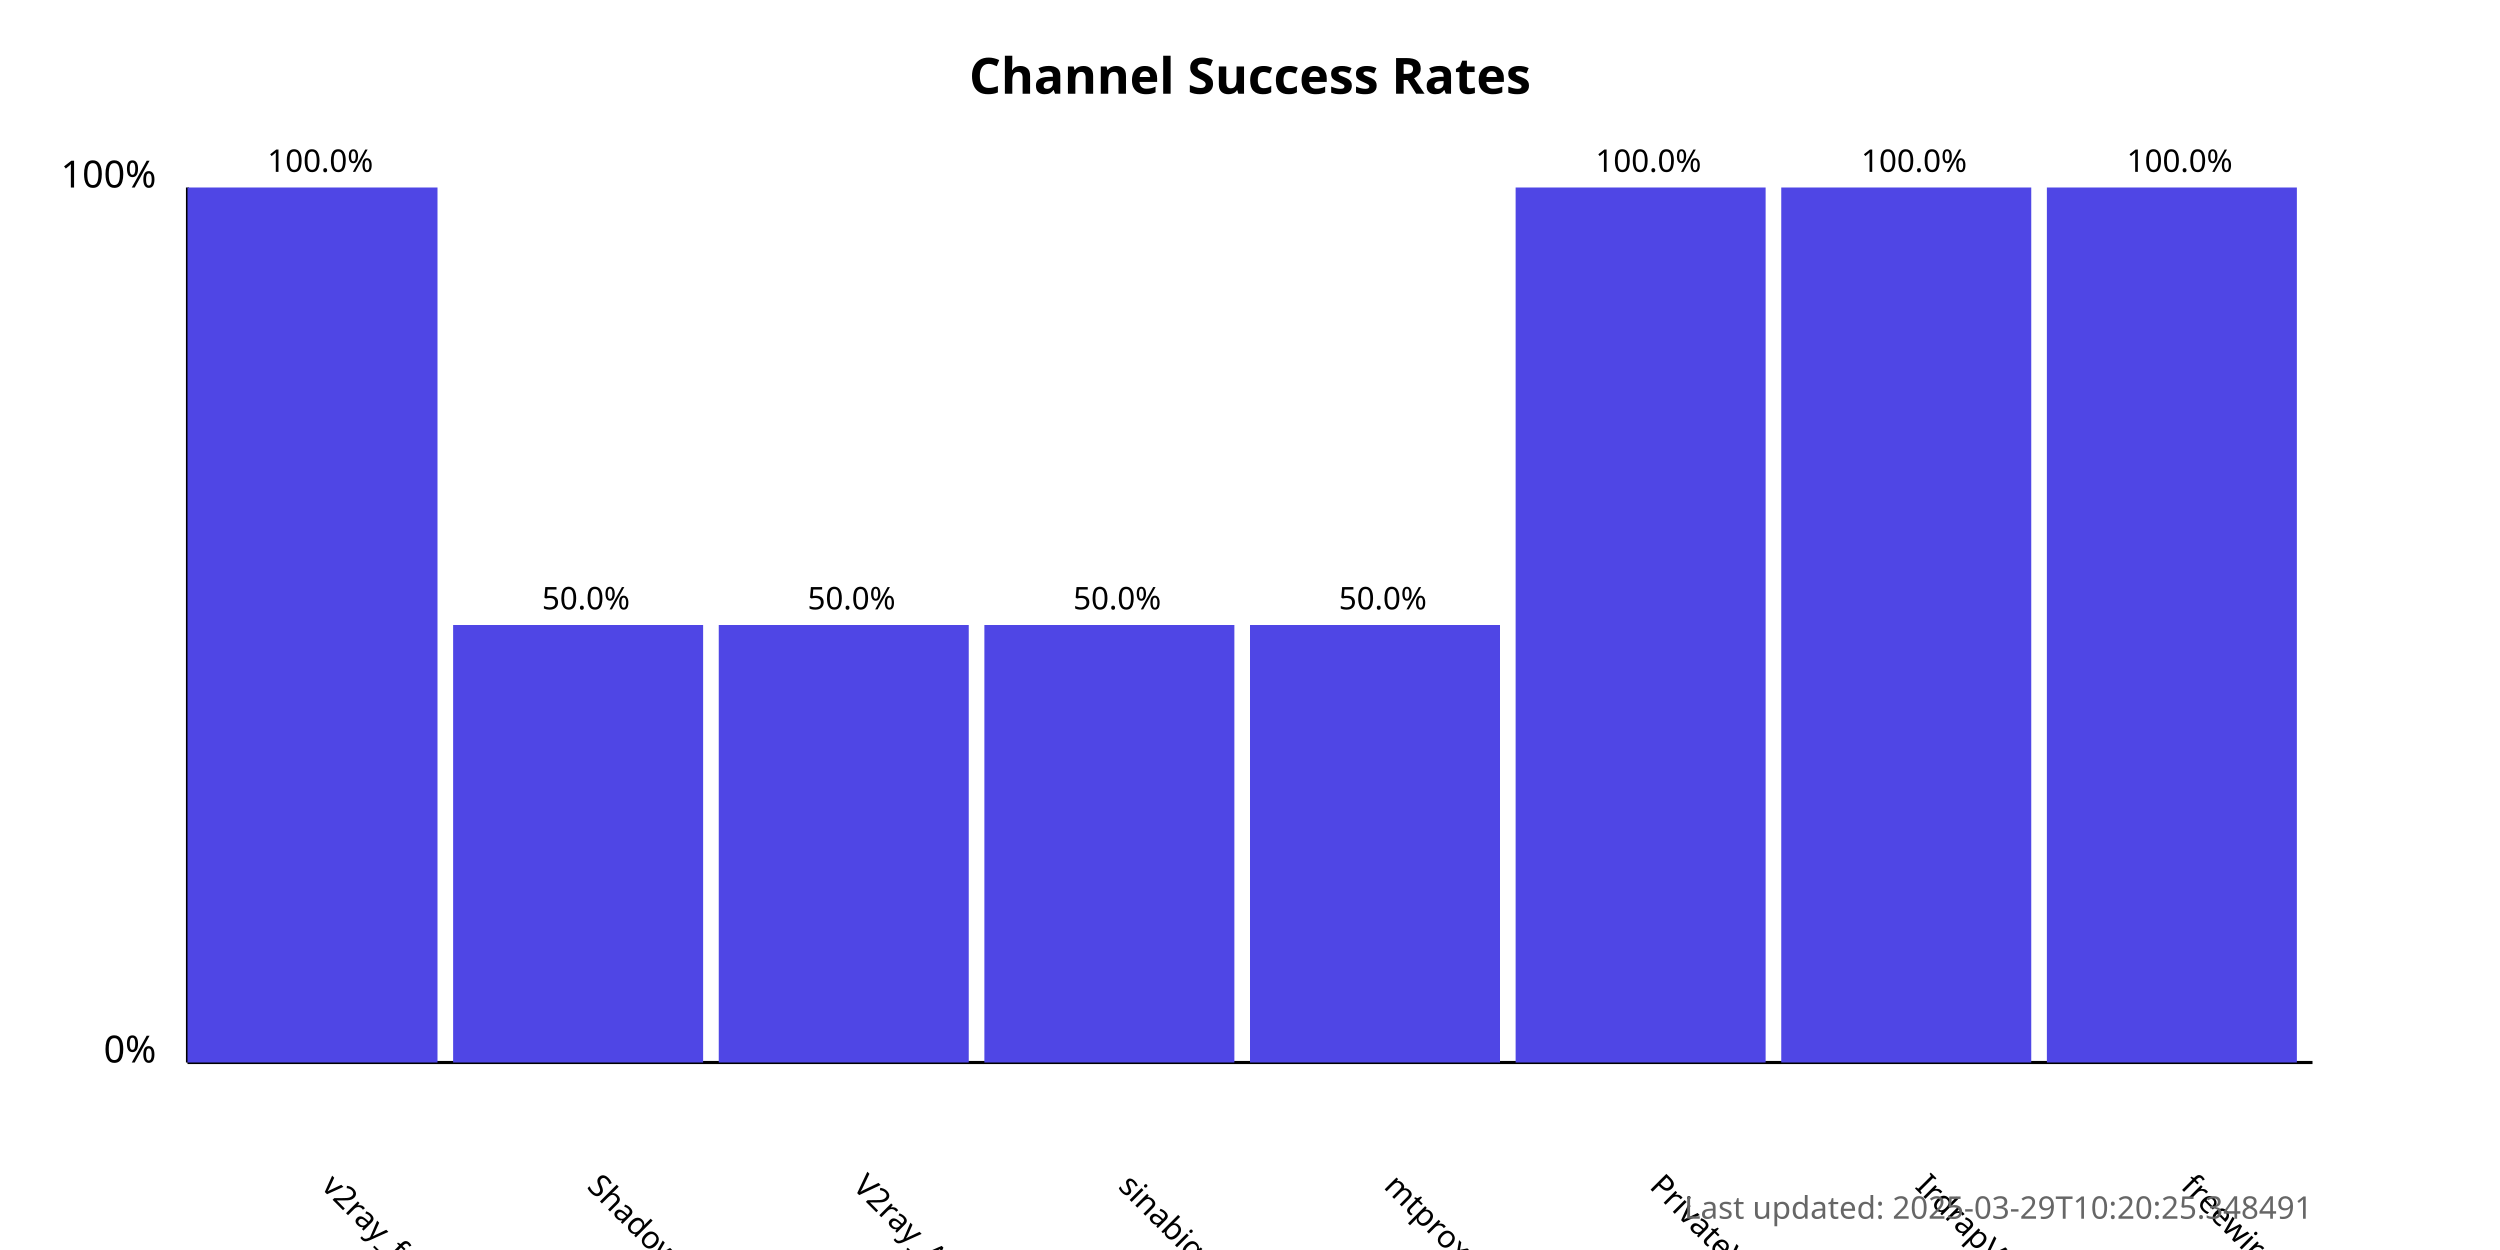
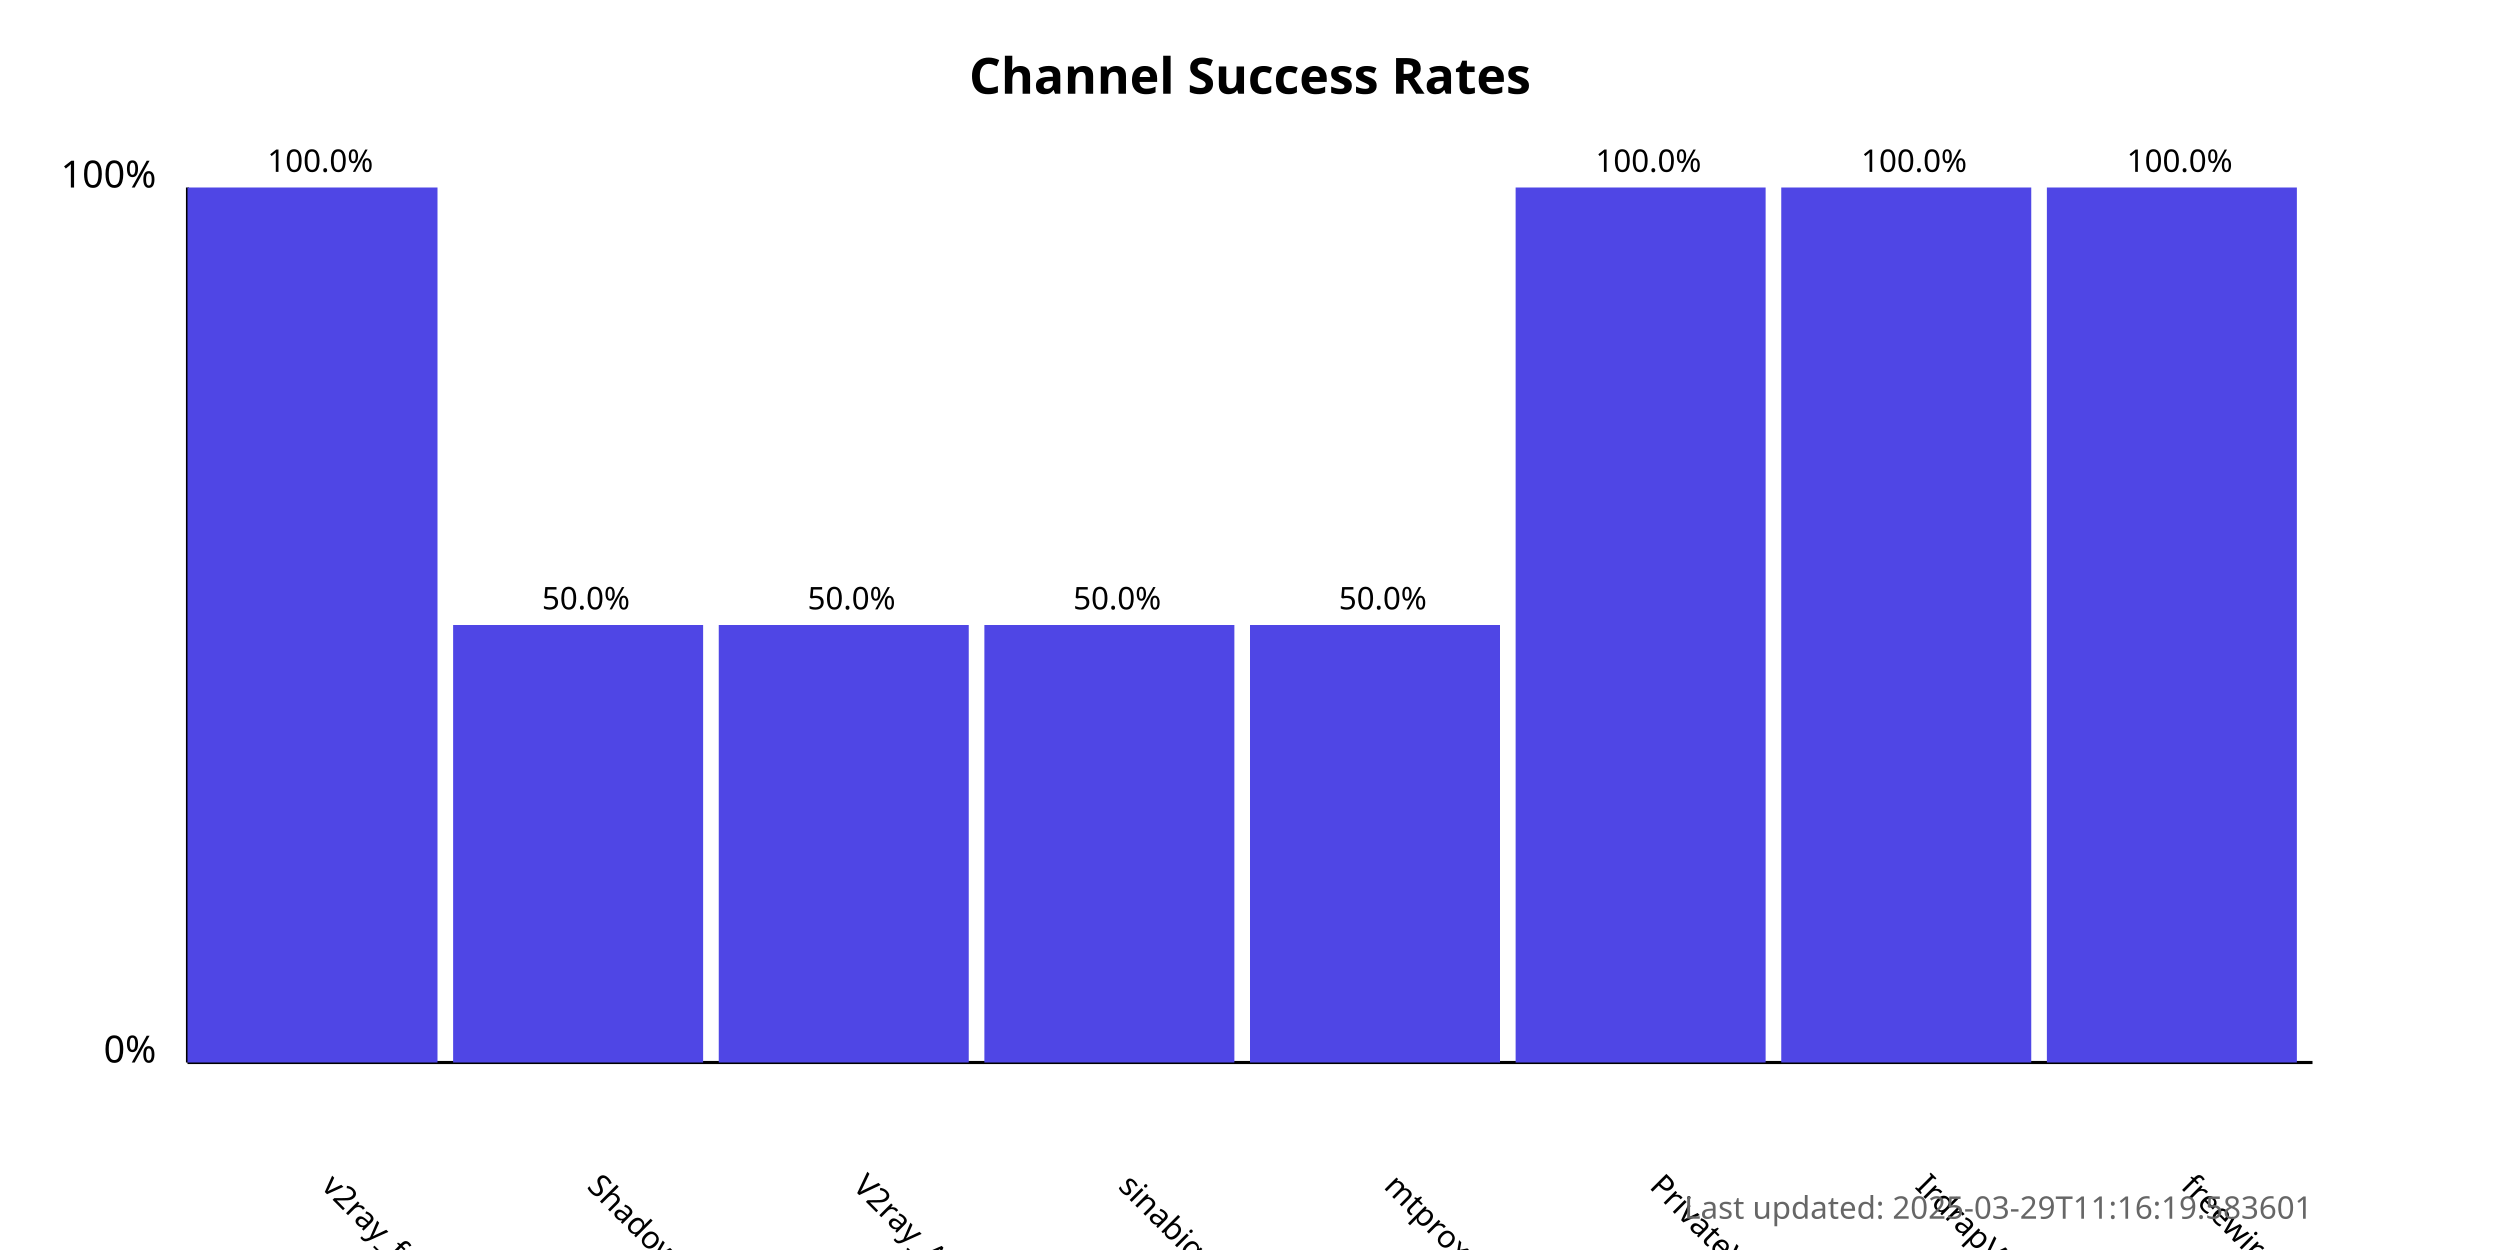
<svg xmlns="http://www.w3.org/2000/svg" width="800" height="400">
  <style>
            .chart-title { font: bold 16px sans-serif; }
            .axis-label { font: 12px sans-serif; }
            .tick-label { font: 10px sans-serif; }
            .bar { fill: #4f46e5; }
            .bar:hover { fill: #6366f1; }
            .timestamp { font: 10px sans-serif; fill: #666; }
        </style>
  <text x="400.0" y="30" text-anchor="middle" class="chart-title">
            Channel Success Rates
        </text>
  <line x1="60" y1="340" x2="60" y2="60" stroke="black" stroke-width="1" />
  <line x1="60" y1="340" x2="740" y2="340" stroke="black" stroke-width="1" />
  <text x="50" y="340" text-anchor="end" class="axis-label">0%</text>
  <text x="50" y="60" text-anchor="end" class="axis-label">100%</text>
  <g>
    <rect x="60" y="60.0" width="80.0" height="280.0" class="bar" />
    <text x="102.5" y="380" transform="rotate(45, 102.5, 380)" text-anchor="start" class="tick-label">
                v2ray_free_conf
            </text>
    <text x="102.5" y="55.0" text-anchor="middle" class="tick-label">
                100.0%
            </text>
  </g>
  <g>
    <rect x="145.0" y="200.0" width="80.0" height="140.0" class="bar" />
    <text x="187.5" y="380" transform="rotate(45, 187.5, 380)" text-anchor="start" class="tick-label">
                ShadowProxy66
            </text>
    <text x="187.5" y="195.0" text-anchor="middle" class="tick-label">
                50.0%
            </text>
  </g>
  <g>
    <rect x="230.0" y="200.0" width="80.0" height="140.0" class="bar" />
    <text x="272.5" y="380" transform="rotate(45, 272.5, 380)" text-anchor="start" class="tick-label">
                V2ray_Alpha
            </text>
    <text x="272.5" y="195.0" text-anchor="middle" class="tick-label">
                50.0%
            </text>
  </g>
  <g>
    <rect x="315.0" y="200.0" width="80.0" height="140.0" class="bar" />
    <text x="357.5" y="380" transform="rotate(45, 357.5, 380)" text-anchor="start" class="tick-label">
                sinabigo
            </text>
    <text x="357.5" y="195.0" text-anchor="middle" class="tick-label">
                50.0%
            </text>
  </g>
  <g>
    <rect x="400.0" y="200.0" width="80.0" height="140.0" class="bar" />
    <text x="442.5" y="380" transform="rotate(45, 442.5, 380)" text-anchor="start" class="tick-label">
                mtproxy_lists
            </text>
    <text x="442.5" y="195.0" text-anchor="middle" class="tick-label">
                50.0%
            </text>
  </g>
  <g>
    <rect x="485.0" y="60.0" width="80.0" height="280.0" class="bar" />
    <text x="527.5" y="380" transform="rotate(45, 527.5, 380)" text-anchor="start" class="tick-label">
                PrivateVPNs
            </text>
    <text x="527.5" y="55.0" text-anchor="middle" class="tick-label">
                100.0%
            </text>
  </g>
  <g>
    <rect x="570.0" y="60.0" width="80.0" height="280.0" class="bar" />
    <text x="612.5" y="380" transform="rotate(45, 612.5, 380)" text-anchor="start" class="tick-label">
                IrdrapVPNnews
            </text>
    <text x="612.5" y="55.0" text-anchor="middle" class="tick-label">
                100.0%
            </text>
  </g>
  <g>
    <rect x="655.0" y="60.0" width="80.0" height="280.0" class="bar" />
    <text x="697.5" y="380" transform="rotate(45, 697.5, 380)" text-anchor="start" class="tick-label">
                freewireguard
            </text>
    <text x="697.5" y="55.0" text-anchor="middle" class="tick-label">
                100.0%
            </text>
  </g>
  <text x="740" y="390" text-anchor="end" class="timestamp">
-             Last updated: 2025-03-29T10:20:25.348491
+             Last updated: 2025-03-29T11:16:19.583601
        </text>
</svg>
